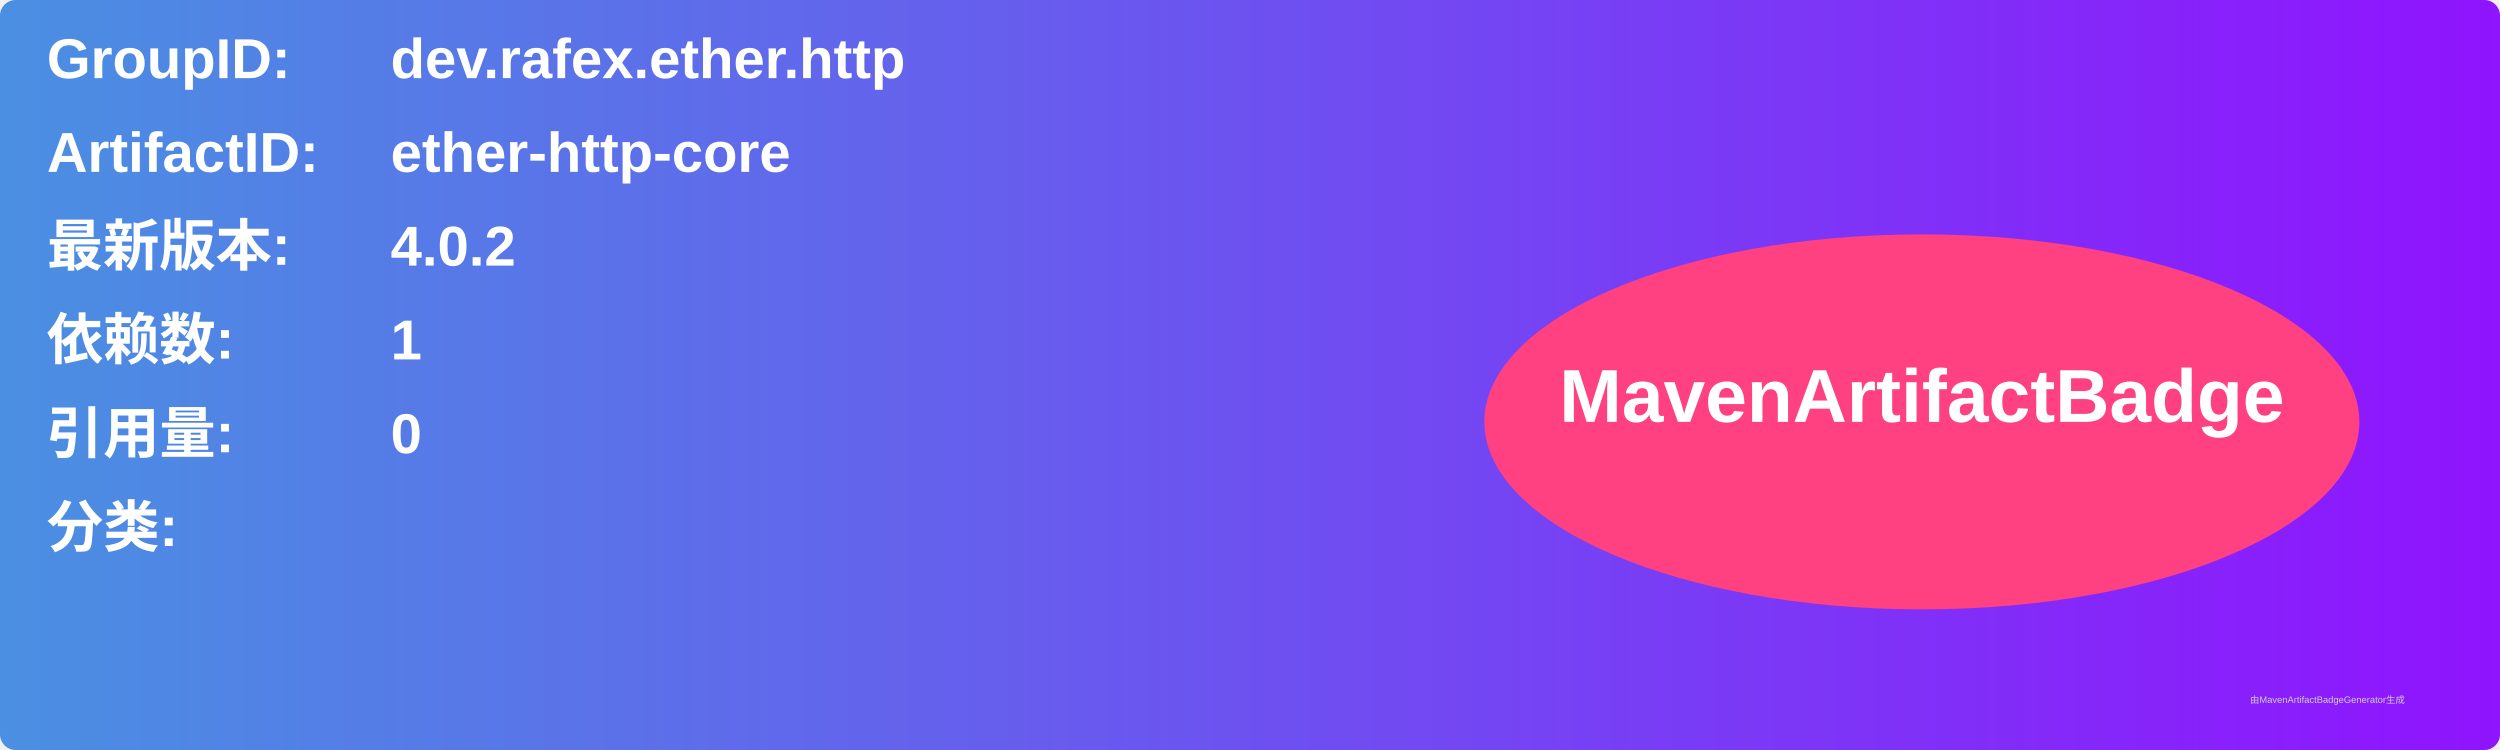
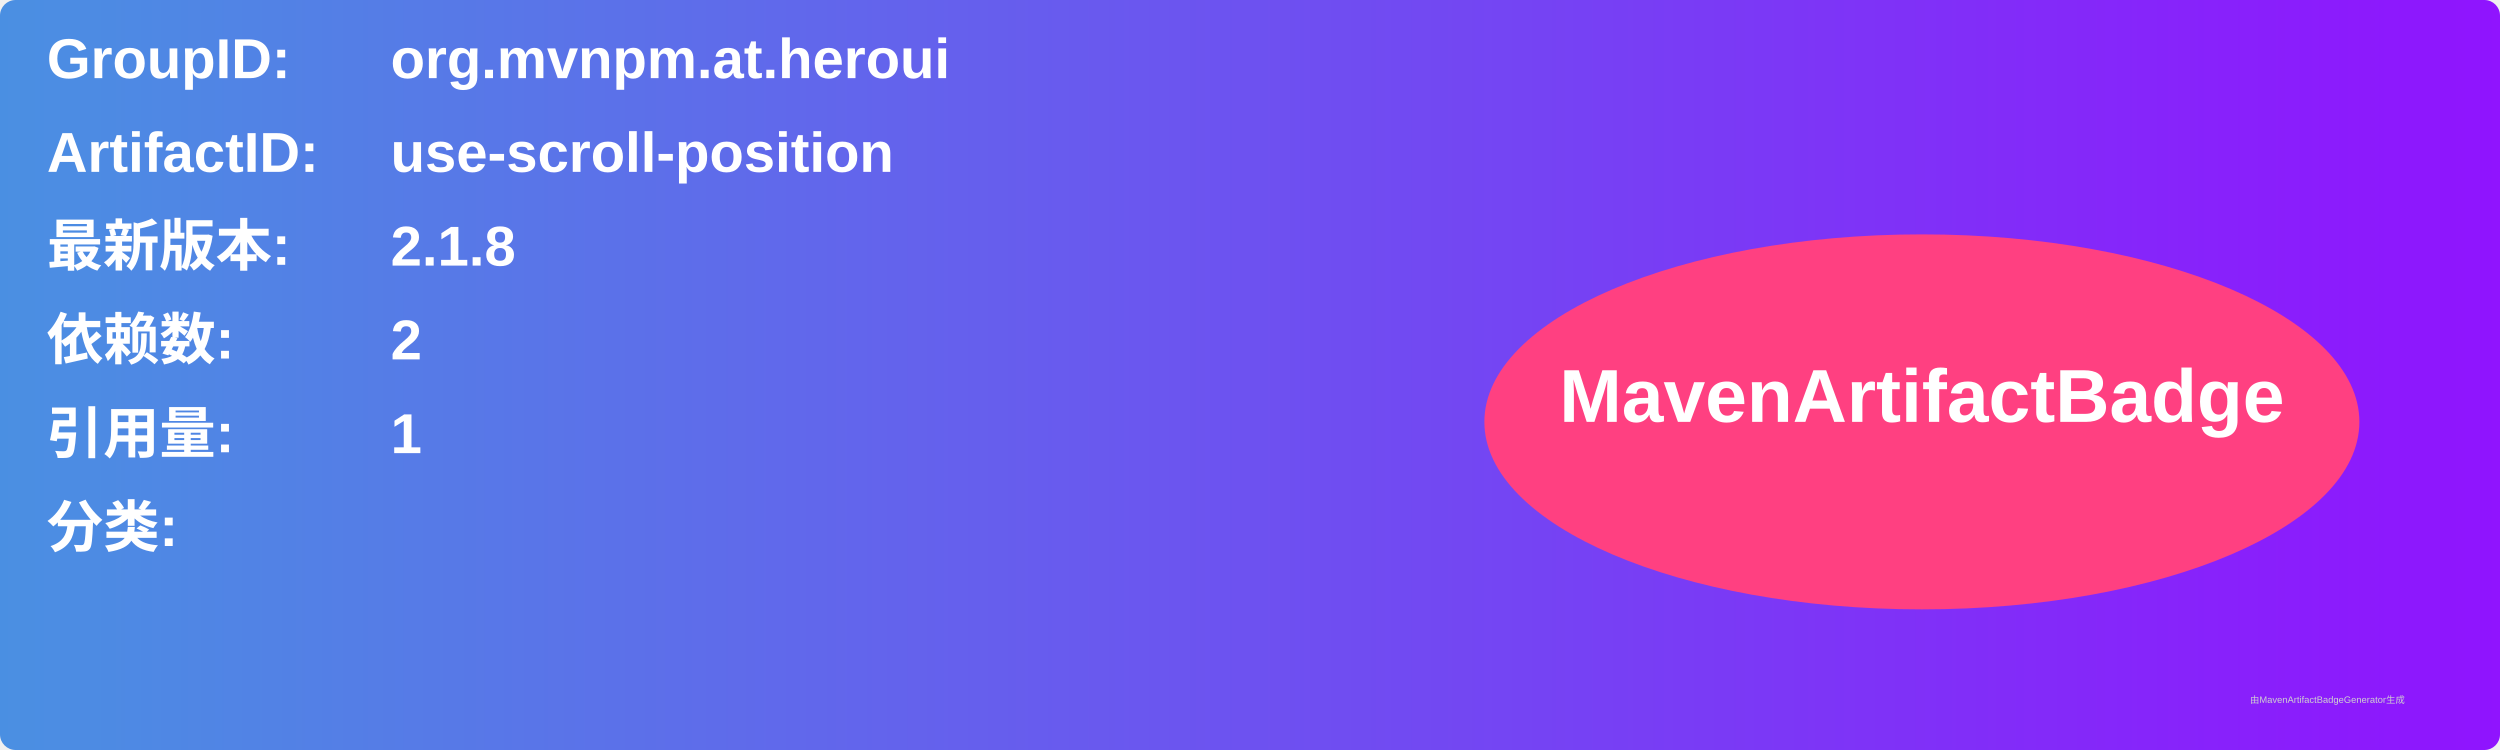
<svg xmlns="http://www.w3.org/2000/svg" width="800" height="240" viewBox="0 0 800 240">
  <linearGradient id="grad" x1="0%" y1="0%" x2="100%" y2="0%">
    <stop offset="0%" stop-color="#4a90e2" />
    <stop offset="100%" stop-color="#9013fe" />
  </linearGradient>
  <rect width="100%" height="100%" rx="5" ry="5" fill="url(#grad)" />
  <g transform="translate(15, 15)">
    <text x="0" y="10" font-family="Arial" font-size="18" fill="white" font-weight="bold" width="260">GroupID:</text>
-     <text x="110" y="10" font-family="Arial" font-size="18" fill="white" font-weight="bold" width="460">dev.rafex.ether.http</text>
+     <text x="110" y="10" font-family="Arial" font-size="18" fill="white" font-weight="bold" width="460">org.mvnpm.at.heroui</text>
    <text x="0" y="40" font-family="Arial" font-size="18" fill="white" font-weight="bold" width="260">ArtifactID:</text>
-     <text x="110" y="40" font-family="Arial" font-size="18" fill="white" font-weight="bold" width="460">ether-http-core</text>
+     <text x="110" y="40" font-family="Arial" font-size="18" fill="white" font-weight="bold" width="460">use-scroll-position</text>
    <text x="0" y="70" font-family="Arial" font-size="18" fill="white" font-weight="bold">最新版本:</text>
    <text x="110" y="70" font-family="Arial" font-size="18" fill="white" font-weight="bold">
-       <tspan font-weight="bold">4.0.2</tspan>
+       <tspan font-weight="bold">2.1.8</tspan>
    </text>
    <text x="0" y="100" font-family="Arial" font-size="18" fill="white" font-weight="bold">依赖数: </text>
    <text x="110" y="100" font-family="Arial" font-size="18" fill="white">
-       <tspan font-weight="bold">1</tspan>
+       <tspan font-weight="bold">2</tspan>
    </text>
    <text x="0" y="130" font-family="Arial" font-size="18" fill="white" font-weight="bold">引用量: </text>
    <text x="110" y="130" font-family="Arial" font-size="18" fill="white">
-       <tspan font-weight="bold">0</tspan>
+       <tspan font-weight="bold">1</tspan>
    </text>
    <text x="0" y="160" font-family="Arial" font-size="18" fill="white" font-weight="bold">分类:</text>
    <text x="10" y="190" font-family="Arial" font-size="10" fill="white">
      <tspan font-weight="bold" />
    </text>
    <ellipse cx="600" cy="120" rx="140" ry="60" fill="#ff4081" />
    <text x="600" y="120" text-anchor="middle" font-family="Arial" font-size="24" fill="white" font-weight="bold">MavenArtifactBadge</text>
  </g>
  <text x="720" y="225" font-family="Arial" font-size="3" fill="#d0d0d0">由MavenArtifactBadgeGenerator生成</text>
</svg>
